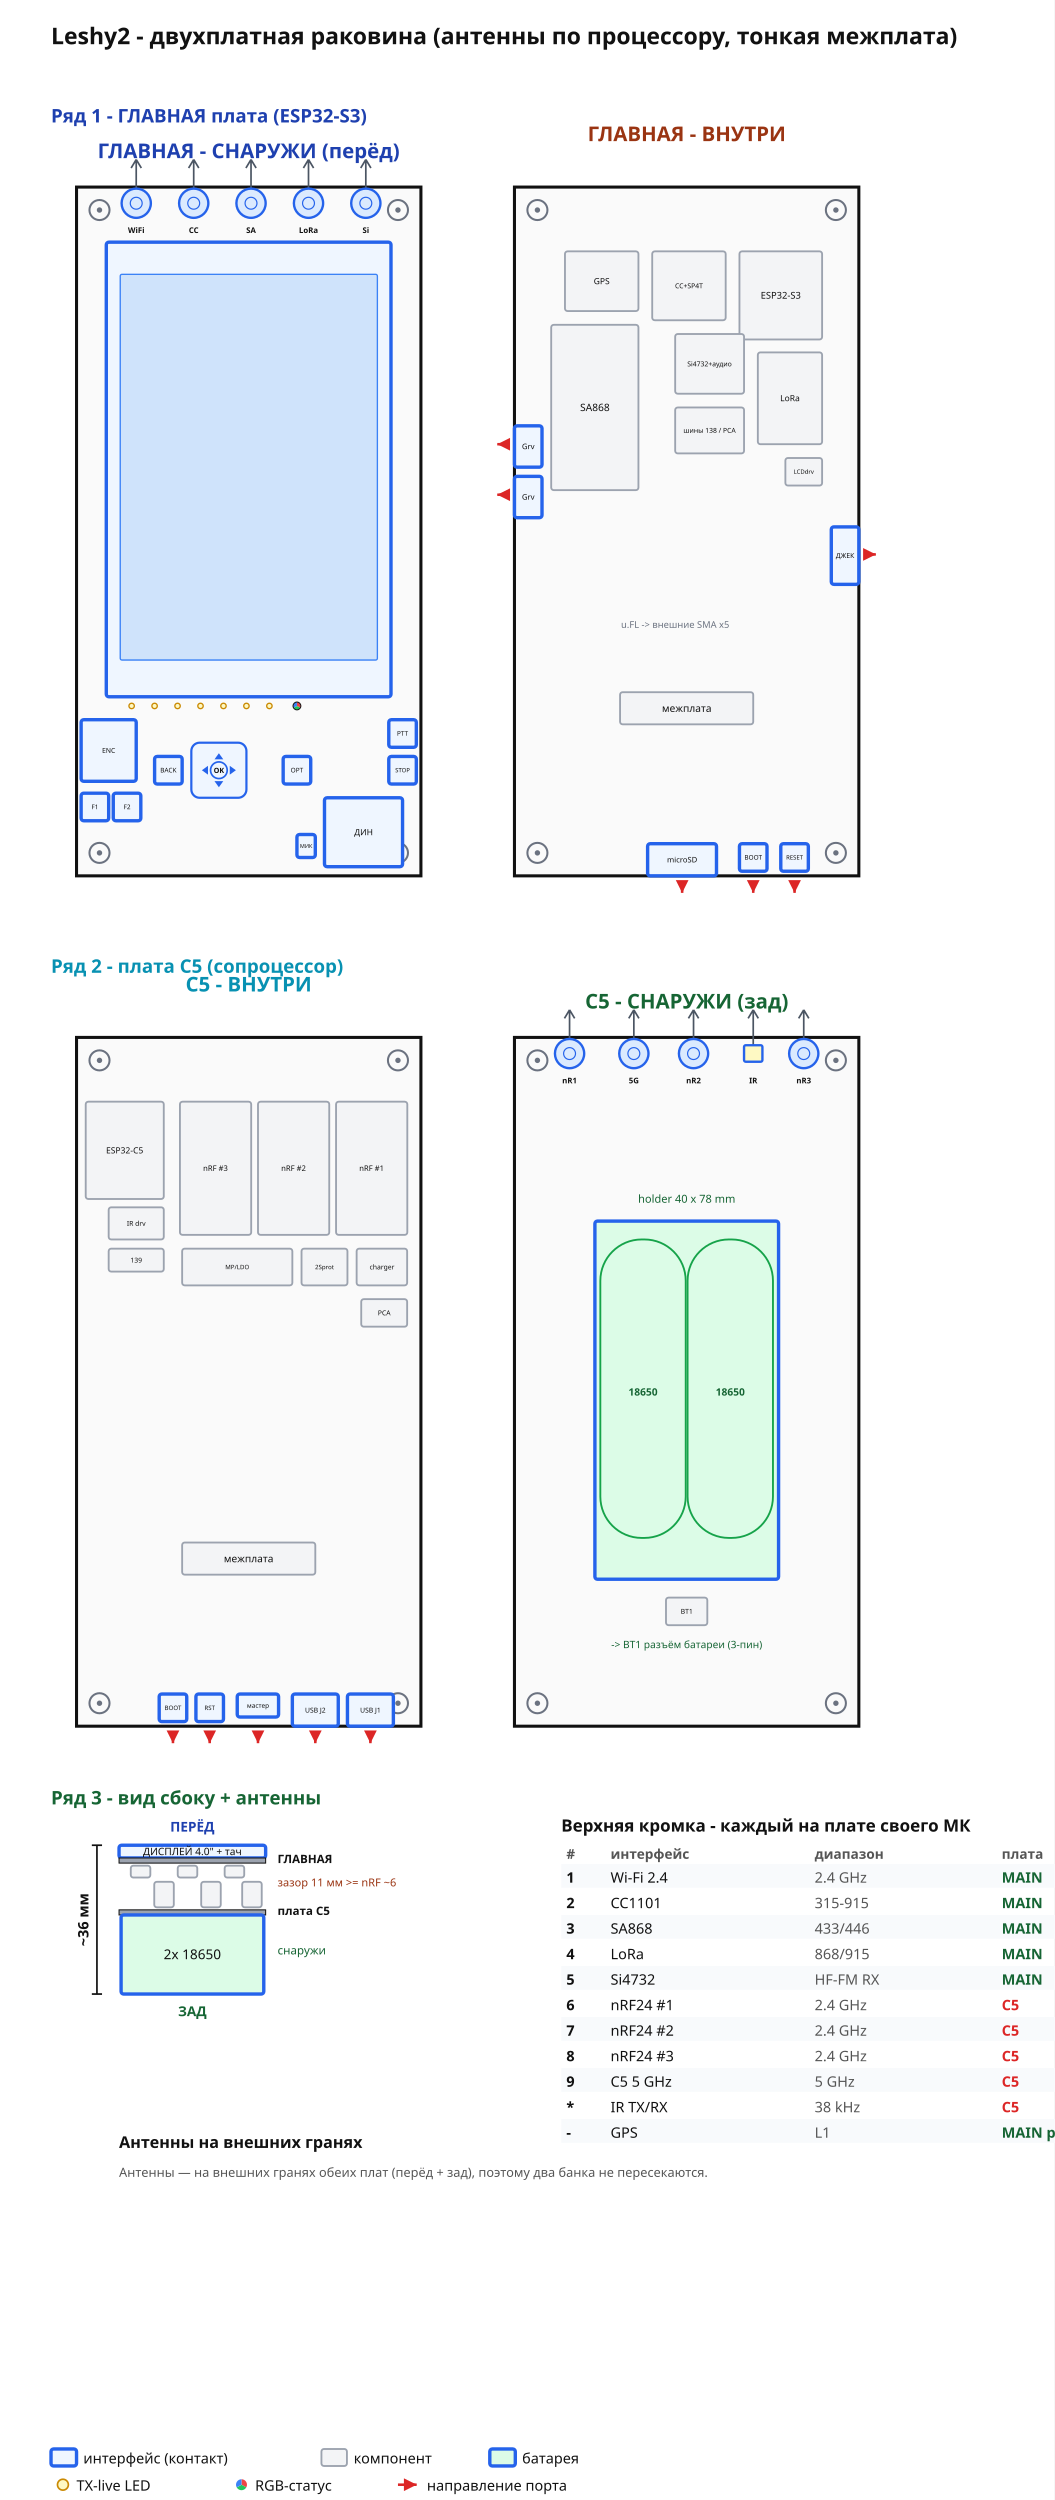
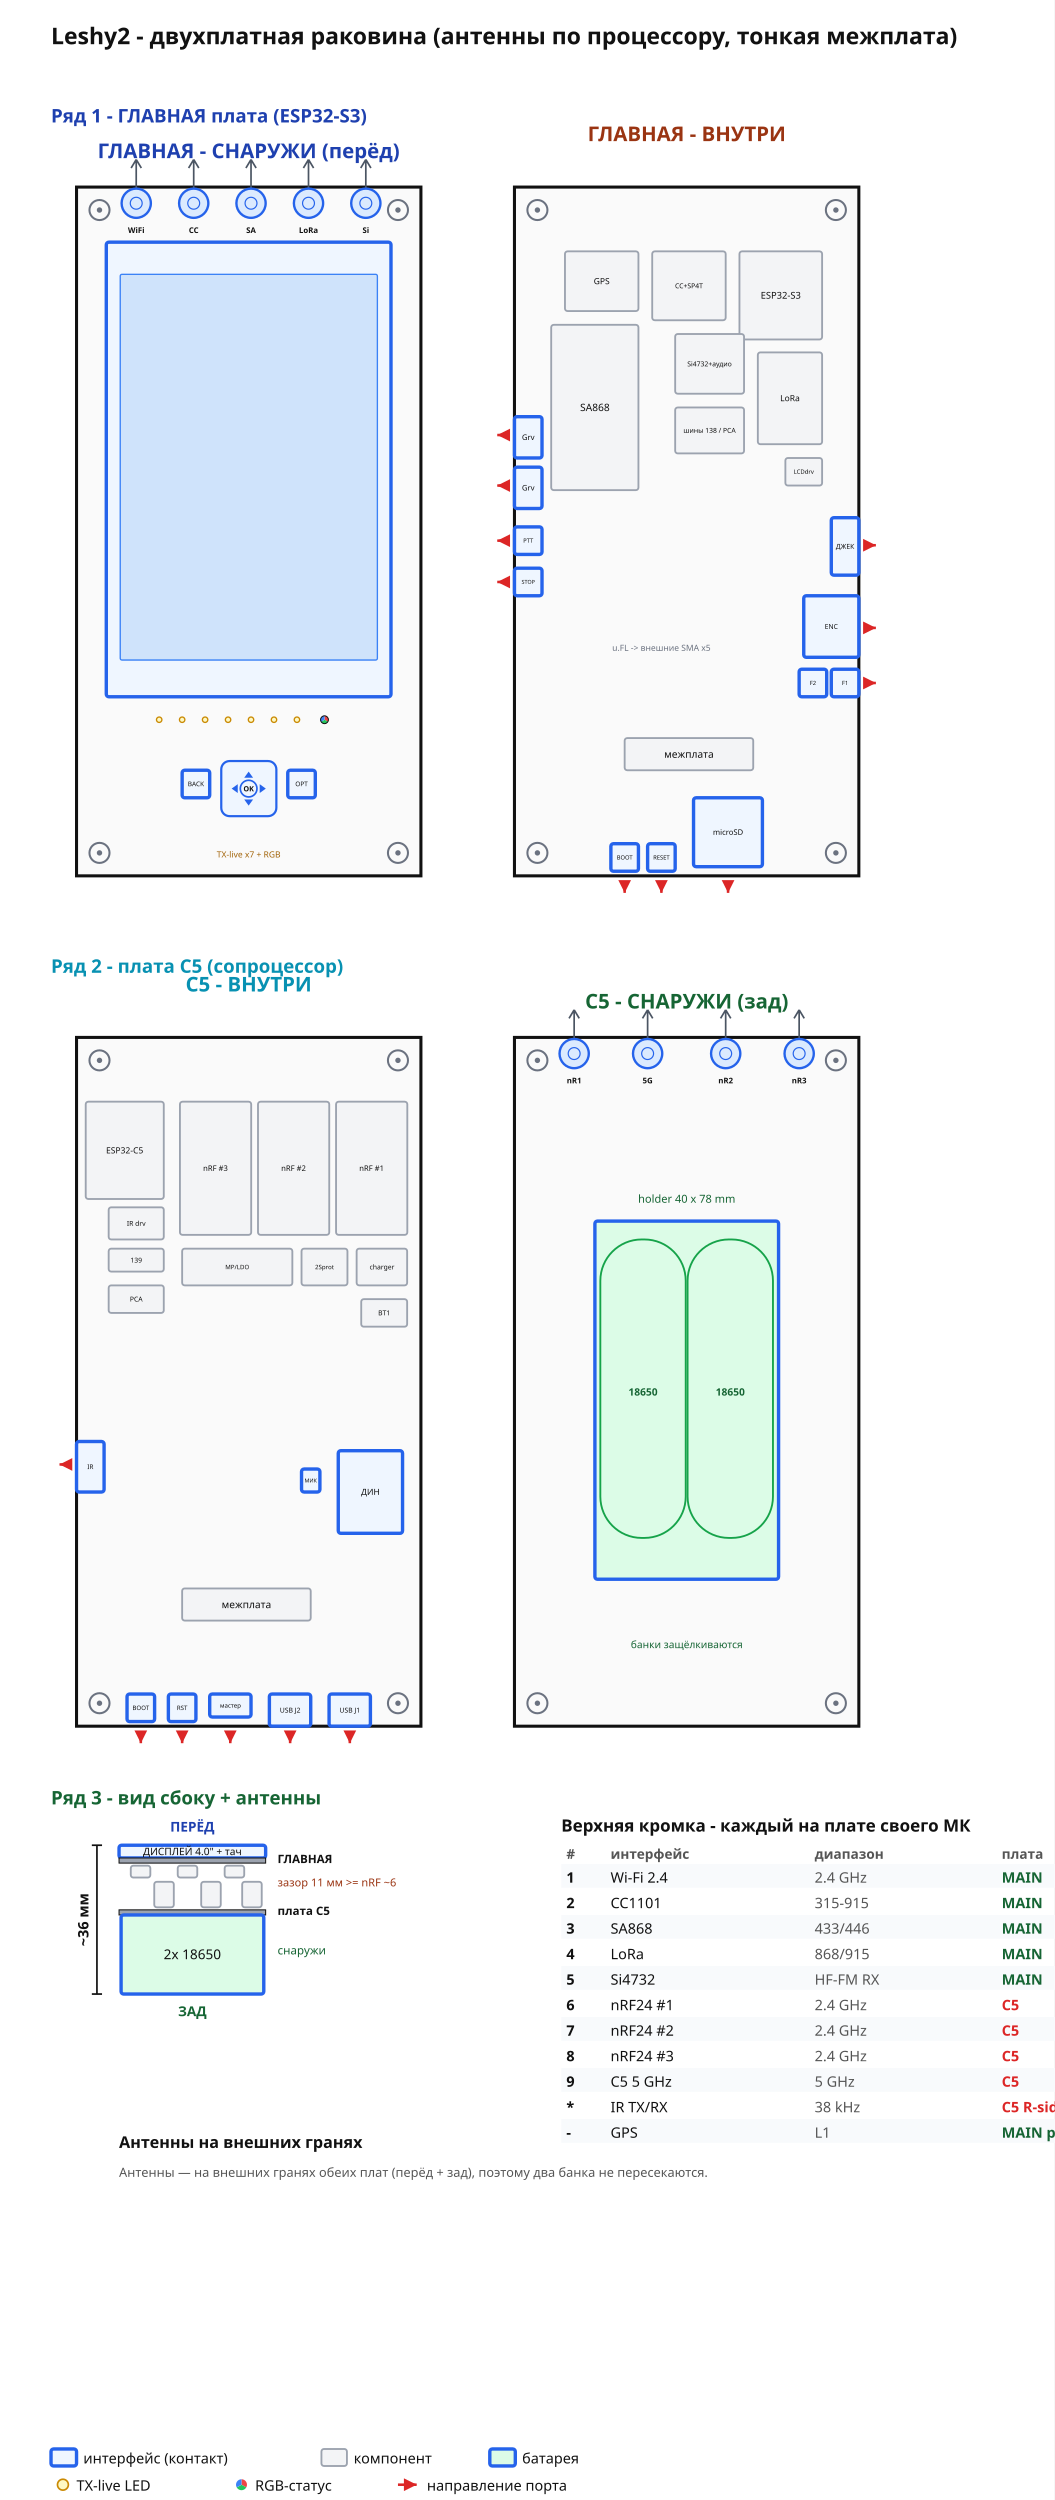
<svg xmlns="http://www.w3.org/2000/svg" width="620" height="1470" viewBox="0 0 620 1470">
  <rect width="620" height="1470" fill="white" />
  <defs>
    <marker id="ar" markerWidth="8" markerHeight="8" refX="6" refY="3" orient="auto">
      <path d="M0,0 L6,3 L0,6 Z" fill="#1e40af" />
    </marker>
    <marker id="arr" markerWidth="7" markerHeight="7" refX="5" refY="2.5" orient="auto">
      <path d="M0,0 L5,2.5 L0,5 Z" fill="#dc2626" />
    </marker>
  </defs>
  <text x="30.0" y="26.0" font-size="13.5" text-anchor="start" fill="#111" font-family="sans-serif" font-weight="bold">Leshy2 - двухплатная раковина (антенны по процессору, тонкая межплата)</text>
  <text x="30.0" y="72.0" font-size="11" text-anchor="start" fill="#1e40af" font-family="sans-serif" font-weight="bold">Ряд 1 - ГЛАВНАЯ плата (ESP32-S3)</text>
  <rect x="45.0" y="110.0" width="202.5" height="405.0" fill="#fafafa" stroke="#111" stroke-width="1.8" />
  <text x="146.2" y="93.0" font-size="12" text-anchor="middle" fill="#1e40af" font-family="sans-serif" font-weight="bold">ГЛАВНАЯ - СНАРУЖИ (перёд)</text>
  <circle cx="58.5" cy="123.5" r="5.9" fill="none" stroke="#6b7280" stroke-width="1.2" />
  <circle cx="58.5" cy="123.5" r="1.6" fill="#6b7280" />
  <circle cx="234.0" cy="123.5" r="5.9" fill="none" stroke="#6b7280" stroke-width="1.2" />
  <circle cx="234.0" cy="123.5" r="1.6" fill="#6b7280" />
  <circle cx="58.5" cy="501.5" r="5.9" fill="none" stroke="#6b7280" stroke-width="1.2" />
  <circle cx="58.5" cy="501.5" r="1.6" fill="#6b7280" />
  <circle cx="234.0" cy="501.5" r="5.9" fill="none" stroke="#6b7280" stroke-width="1.2" />
  <circle cx="234.0" cy="501.5" r="1.6" fill="#6b7280" />
  <rect x="62.5" y="142.4" width="167.4" height="267.3" fill="#eff6ff" stroke="#2563eb" stroke-width="2" rx="1.5" />
-   <rect x="47.7" y="423.2" width="32.4" height="36.2" fill="#eff6ff" stroke="#2563eb" stroke-width="2" rx="1.5" />
-   <text x="63.9" y="442.7" font-size="4" text-anchor="middle" fill="#111" font-family="sans-serif">ENC</text>
-   <rect x="47.7" y="466.4" width="16.2" height="16.2" fill="#eff6ff" stroke="#2563eb" stroke-width="2" rx="1.5" />
-   <text x="55.8" y="475.8" font-size="3.8" text-anchor="middle" fill="#111" font-family="sans-serif">F1</text>
-   <rect x="66.6" y="466.4" width="16.2" height="16.2" fill="#eff6ff" stroke="#2563eb" stroke-width="2" rx="1.5" />
-   <text x="74.7" y="475.8" font-size="3.8" text-anchor="middle" fill="#111" font-family="sans-serif">F2</text>
-   <rect x="90.9" y="444.8" width="16.2" height="16.2" fill="#eff6ff" stroke="#2563eb" stroke-width="2" rx="1.5" />
-   <text x="99.0" y="454.2" font-size="3.8" text-anchor="middle" fill="#111" font-family="sans-serif">BACK</text>
-   <rect x="166.5" y="444.8" width="16.2" height="16.2" fill="#eff6ff" stroke="#2563eb" stroke-width="2" rx="1.5" />
-   <text x="174.6" y="454.2" font-size="3.8" text-anchor="middle" fill="#111" font-family="sans-serif">OPT</text>
-   <rect x="228.6" y="423.2" width="16.2" height="16.2" fill="#eff6ff" stroke="#2563eb" stroke-width="2" rx="1.5" />
-   <text x="236.7" y="432.6" font-size="3.8" text-anchor="middle" fill="#111" font-family="sans-serif">PTT</text>
-   <rect x="228.6" y="444.8" width="16.2" height="16.2" fill="#eff6ff" stroke="#2563eb" stroke-width="2" rx="1.5" />
-   <text x="236.7" y="454.1" font-size="3.5" text-anchor="middle" fill="#111" font-family="sans-serif">STOP</text>
-   <rect x="190.8" y="469.1" width="45.9" height="40.5" fill="#eff6ff" stroke="#2563eb" stroke-width="2" rx="1.5" />
-   <text x="213.8" y="491.1" font-size="5" text-anchor="middle" fill="#111" font-family="sans-serif">ДИН</text>
-   <rect x="174.6" y="490.7" width="10.8" height="13.5" fill="#eff6ff" stroke="#2563eb" stroke-width="2" rx="1.5" />
-   <text x="180.0" y="498.6" font-size="3.2" text-anchor="middle" fill="#111" font-family="sans-serif">МИК</text>
-   <text x="144.9" y="282.8" font-size="7" text-anchor="middle" fill="#1e40af" font-family="sans-serif" font-weight="normal">ДИСПЛЕЙ 4.0" + тач</text>
+   <rect x="107.1" y="452.9" width="16.2" height="16.2" fill="#eff6ff" stroke="#2563eb" stroke-width="2" rx="1.5" />
+   <text x="115.2" y="462.3" font-size="3.8" text-anchor="middle" fill="#111" font-family="sans-serif">BACK</text>
+   <rect x="169.2" y="452.9" width="16.2" height="16.2" fill="#eff6ff" stroke="#2563eb" stroke-width="2" rx="1.5" />
+   <text x="177.3" y="462.3" font-size="3.8" text-anchor="middle" fill="#111" font-family="sans-serif">OPT</text>
+   <text x="146.2" y="282.8" font-size="7" text-anchor="middle" fill="#1e40af" font-family="sans-serif" font-weight="normal">ДИСПЛЕЙ 4.0" + тач</text>
+   <text x="146.2" y="504.2" font-size="5" text-anchor="middle" fill="#a16207" font-family="sans-serif" font-weight="normal">TX-live x7 + RGB</text>
  <rect x="70.7" y="161.3" width="151.2" height="226.8" fill="#cfe3fb" stroke="#3b82f6" stroke-width="0.8" rx="1" />
  <path d="M80.1 93.8 l-3 5 M80.1 93.8 l3 5 M80.1 93.8 V119.5" stroke="#4b5563" stroke-width="1" fill="none" />
  <circle cx="80.1" cy="119.5" r="8.6" fill="#dbeafe" stroke="#2563eb" stroke-width="1.4" />
  <circle cx="80.1" cy="119.5" r="3.5" fill="none" stroke="#2563eb" stroke-width="0.7" />
  <text x="80.1" y="137.0" font-size="4.6" text-anchor="middle" fill="#111" font-family="sans-serif" font-weight="bold">WiFi</text>
  <path d="M113.9 93.8 l-3 5 M113.9 93.8 l3 5 M113.9 93.8 V119.5" stroke="#4b5563" stroke-width="1" fill="none" />
  <circle cx="113.9" cy="119.5" r="8.6" fill="#dbeafe" stroke="#2563eb" stroke-width="1.4" />
  <circle cx="113.9" cy="119.5" r="3.5" fill="none" stroke="#2563eb" stroke-width="0.7" />
  <text x="113.9" y="137.0" font-size="4.6" text-anchor="middle" fill="#111" font-family="sans-serif" font-weight="bold">CC</text>
  <path d="M147.6 93.8 l-3 5 M147.6 93.8 l3 5 M147.6 93.8 V119.5" stroke="#4b5563" stroke-width="1" fill="none" />
  <circle cx="147.6" cy="119.5" r="8.6" fill="#dbeafe" stroke="#2563eb" stroke-width="1.4" />
  <circle cx="147.6" cy="119.5" r="3.5" fill="none" stroke="#2563eb" stroke-width="0.7" />
  <text x="147.6" y="137.0" font-size="4.6" text-anchor="middle" fill="#111" font-family="sans-serif" font-weight="bold">SA</text>
  <path d="M181.4 93.8 l-3 5 M181.4 93.8 l3 5 M181.4 93.8 V119.5" stroke="#4b5563" stroke-width="1" fill="none" />
  <circle cx="181.4" cy="119.5" r="8.6" fill="#dbeafe" stroke="#2563eb" stroke-width="1.4" />
  <circle cx="181.4" cy="119.5" r="3.5" fill="none" stroke="#2563eb" stroke-width="0.7" />
  <text x="181.4" y="137.0" font-size="4.6" text-anchor="middle" fill="#111" font-family="sans-serif" font-weight="bold">LoRa</text>
  <path d="M215.1 93.8 l-3 5 M215.1 93.8 l3 5 M215.1 93.8 V119.5" stroke="#4b5563" stroke-width="1" fill="none" />
  <circle cx="215.1" cy="119.5" r="8.6" fill="#dbeafe" stroke="#2563eb" stroke-width="1.4" />
  <circle cx="215.1" cy="119.5" r="3.5" fill="none" stroke="#2563eb" stroke-width="0.7" />
  <text x="215.1" y="137.0" font-size="4.6" text-anchor="middle" fill="#111" font-family="sans-serif" font-weight="bold">Si</text>
-   <circle cx="77.4" cy="415.1" r="1.6" fill="#fef9c3" stroke="#ca8a04" stroke-width="0.8" />
-   <circle cx="90.9" cy="415.1" r="1.6" fill="#fef9c3" stroke="#ca8a04" stroke-width="0.8" />
-   <circle cx="104.4" cy="415.1" r="1.6" fill="#fef9c3" stroke="#ca8a04" stroke-width="0.8" />
-   <circle cx="117.9" cy="415.1" r="1.6" fill="#fef9c3" stroke="#ca8a04" stroke-width="0.8" />
-   <circle cx="131.4" cy="415.1" r="1.6" fill="#fef9c3" stroke="#ca8a04" stroke-width="0.8" />
-   <circle cx="144.9" cy="415.1" r="1.6" fill="#fef9c3" stroke="#ca8a04" stroke-width="0.8" />
-   <circle cx="158.4" cy="415.1" r="1.6" fill="#fef9c3" stroke="#ca8a04" stroke-width="0.8" />
-   <path d="M174.6 415.1 L174.6 412.8 A2.3 2.3 0 0 1 176.6 416.2 Z" fill="#ef4444" />
-   <path d="M174.6 415.1 L176.6 416.2 A2.3 2.3 0 0 1 172.6 416.2 Z" fill="#22c55e" />
-   <path d="M174.6 415.1 L172.6 416.2 A2.3 2.3 0 0 1 174.6 412.8 Z" fill="#3b82f6" />
-   <circle cx="174.6" cy="415.1" r="2.3" fill="none" stroke="#111" stroke-width="0.6" />
-   <rect x="112.5" y="436.7" width="32.4" height="32.4" rx="4.9" fill="#eff6ff" stroke="#2563eb" stroke-width="1.3" />
-   <path d="M128.7 442.9 l-2.6 3.6 h5.2 z M128.7 462.9 l-2.6 -3.6 h5.2 z M118.7 452.9 l3.6 -2.6 v5.2 z M138.7 452.9 l-3.6 -2.6 v5.2 z" fill="#2563eb" />
-   <circle cx="128.7" cy="452.9" r="4.9" fill="none" stroke="#2563eb" stroke-width="1" />
-   <text x="128.7" y="454.5" font-size="4.2" text-anchor="middle" fill="#111" font-family="sans-serif" font-weight="bold">OK</text>
+   <circle cx="93.6" cy="423.2" r="1.6" fill="#fef9c3" stroke="#ca8a04" stroke-width="0.8" />
+   <circle cx="107.1" cy="423.2" r="1.6" fill="#fef9c3" stroke="#ca8a04" stroke-width="0.8" />
+   <circle cx="120.6" cy="423.2" r="1.6" fill="#fef9c3" stroke="#ca8a04" stroke-width="0.8" />
+   <circle cx="134.1" cy="423.2" r="1.6" fill="#fef9c3" stroke="#ca8a04" stroke-width="0.8" />
+   <circle cx="147.6" cy="423.2" r="1.6" fill="#fef9c3" stroke="#ca8a04" stroke-width="0.8" />
+   <circle cx="161.1" cy="423.2" r="1.6" fill="#fef9c3" stroke="#ca8a04" stroke-width="0.8" />
+   <circle cx="174.6" cy="423.2" r="1.6" fill="#fef9c3" stroke="#ca8a04" stroke-width="0.8" />
+   <path d="M190.8 423.2 L190.8 420.9 A2.3 2.3 0 0 1 192.8 424.4 Z" fill="#ef4444" />
+   <path d="M190.8 423.2 L192.8 424.4 A2.3 2.3 0 0 1 188.8 424.4 Z" fill="#22c55e" />
+   <path d="M190.8 423.2 L188.8 424.4 A2.3 2.3 0 0 1 190.8 420.9 Z" fill="#3b82f6" />
+   <circle cx="190.8" cy="423.2" r="2.3" fill="none" stroke="#111" stroke-width="0.6" />
+   <rect x="130.1" y="447.5" width="32.4" height="32.4" rx="4.9" fill="#eff6ff" stroke="#2563eb" stroke-width="1.3" />
+   <path d="M146.2 453.7 l-2.6 3.6 h5.2 z M146.2 473.7 l-2.6 -3.6 h5.2 z M136.2 463.7 l3.6 -2.6 v5.2 z M156.3 463.7 l-3.6 -2.6 v5.2 z" fill="#2563eb" />
+   <circle cx="146.2" cy="463.7" r="4.9" fill="none" stroke="#2563eb" stroke-width="1" />
+   <text x="146.2" y="465.3" font-size="4.2" text-anchor="middle" fill="#111" font-family="sans-serif" font-weight="bold">OK</text>
  <rect x="302.5" y="110.0" width="202.5" height="405.0" fill="#fafafa" stroke="#111" stroke-width="1.8" />
  <text x="403.8" y="83.0" font-size="12" text-anchor="middle" fill="#9a3412" font-family="sans-serif" font-weight="bold">ГЛАВНАЯ - ВНУТРИ</text>
  <circle cx="316.0" cy="123.5" r="5.9" fill="none" stroke="#6b7280" stroke-width="1.2" />
  <circle cx="316.0" cy="123.5" r="1.6" fill="#6b7280" />
  <circle cx="491.5" cy="123.5" r="5.9" fill="none" stroke="#6b7280" stroke-width="1.2" />
  <circle cx="491.5" cy="123.5" r="1.6" fill="#6b7280" />
  <circle cx="316.0" cy="501.5" r="5.9" fill="none" stroke="#6b7280" stroke-width="1.2" />
  <circle cx="316.0" cy="501.5" r="1.6" fill="#6b7280" />
  <circle cx="491.5" cy="501.5" r="5.9" fill="none" stroke="#6b7280" stroke-width="1.2" />
  <circle cx="491.5" cy="501.5" r="1.6" fill="#6b7280" />
  <rect x="434.8" y="147.8" width="48.6" height="51.8" fill="#f3f4f6" stroke="#9ca3af" stroke-width="1.1" rx="1.5" />
  <text x="459.1" y="175.6" font-size="5.5" text-anchor="middle" fill="#111" font-family="sans-serif">ESP32-S3</text>
  <rect x="383.5" y="147.8" width="43.2" height="40.5" fill="#f3f4f6" stroke="#9ca3af" stroke-width="1.1" rx="1.5" />
  <text x="405.1" y="169.5" font-size="4" text-anchor="middle" fill="#111" font-family="sans-serif">CC+SP4T</text>
  <rect x="332.2" y="147.8" width="43.2" height="35.1" fill="#f3f4f6" stroke="#9ca3af" stroke-width="1.1" rx="1.5" />
  <text x="353.8" y="167.1" font-size="5" text-anchor="middle" fill="#111" font-family="sans-serif">GPS</text>
  <rect x="324.1" y="191.0" width="51.3" height="97.2" fill="#f3f4f6" stroke="#9ca3af" stroke-width="1.1" rx="1.5" />
  <text x="349.8" y="241.7" font-size="6" text-anchor="middle" fill="#111" font-family="sans-serif">SA868</text>
  <rect x="445.6" y="207.2" width="37.8" height="54.0" fill="#f3f4f6" stroke="#9ca3af" stroke-width="1.1" rx="1.5" />
  <text x="464.5" y="235.9" font-size="5" text-anchor="middle" fill="#111" font-family="sans-serif">LoRa</text>
  <rect x="397.0" y="196.4" width="40.5" height="35.1" fill="#f3f4f6" stroke="#9ca3af" stroke-width="1.1" rx="1.5" />
  <text x="417.2" y="215.4" font-size="4" text-anchor="middle" fill="#111" font-family="sans-serif">Si4732+аудио</text>
  <rect x="397.0" y="239.6" width="40.5" height="27.0" fill="#f3f4f6" stroke="#9ca3af" stroke-width="1.1" rx="1.5" />
  <text x="417.2" y="254.5" font-size="4" text-anchor="middle" fill="#111" font-family="sans-serif">шины 138 / PCA</text>
  <rect x="461.8" y="269.3" width="21.6" height="16.2" fill="#f3f4f6" stroke="#9ca3af" stroke-width="1.1" rx="1.5" />
  <text x="472.6" y="278.6" font-size="3.5" text-anchor="middle" fill="#111" font-family="sans-serif">LCDdrv</text>
-   <rect x="488.8" y="309.8" width="16.2" height="33.8" fill="#eff6ff" stroke="#2563eb" stroke-width="2" rx="1.5" />
-   <text x="496.9" y="328.1" font-size="4" text-anchor="middle" fill="#111" font-family="sans-serif">ДЖЕК</text>
-   <rect x="302.5" y="250.4" width="16.2" height="24.3" fill="#eff6ff" stroke="#2563eb" stroke-width="2" rx="1.5" />
-   <text x="310.6" y="264.1" font-size="4.5" text-anchor="middle" fill="#111" font-family="sans-serif">Grv</text>
-   <rect x="302.5" y="280.1" width="16.2" height="24.3" fill="#eff6ff" stroke="#2563eb" stroke-width="2" rx="1.5" />
-   <text x="310.6" y="293.8" font-size="4.5" text-anchor="middle" fill="#111" font-family="sans-serif">Grv</text>
-   <rect x="364.6" y="407.0" width="78.3" height="18.9" fill="#f3f4f6" stroke="#9ca3af" stroke-width="1.1" rx="1.5" />
-   <text x="403.8" y="418.6" font-size="6" text-anchor="middle" fill="#111" font-family="sans-serif">межплата</text>
-   <rect x="459.1" y="496.1" width="16.2" height="16.2" fill="#eff6ff" stroke="#2563eb" stroke-width="2" rx="1.5" />
-   <text x="467.2" y="505.4" font-size="3.5" text-anchor="middle" fill="#111" font-family="sans-serif">RESET</text>
-   <rect x="434.8" y="496.1" width="16.2" height="16.2" fill="#eff6ff" stroke="#2563eb" stroke-width="2" rx="1.5" />
-   <text x="442.9" y="505.5" font-size="3.8" text-anchor="middle" fill="#111" font-family="sans-serif">BOOT</text>
-   <rect x="380.8" y="496.1" width="40.5" height="18.9" fill="#eff6ff" stroke="#2563eb" stroke-width="2" rx="1.5" />
-   <text x="401.1" y="507.1" font-size="4.5" text-anchor="middle" fill="#111" font-family="sans-serif">microSD</text>
-   <text x="397.0" y="369.2" font-size="5.5" text-anchor="middle" fill="#6b7280" font-family="sans-serif" font-weight="normal">u.FL -&gt; внешние SMA x5</text>
-   <path d="M509.1 326.0 L515.0 326.0" stroke="#dc2626" stroke-width="1.5" marker-end="url(#arr)" />
-   <path d="M298.4 261.2 L292.4 261.2" stroke="#dc2626" stroke-width="1.5" marker-end="url(#arr)" />
-   <path d="M298.4 290.9 L292.4 290.9" stroke="#dc2626" stroke-width="1.5" marker-end="url(#arr)" />
-   <path d="M467.2 519.0 L467.2 525.0" stroke="#dc2626" stroke-width="1.5" marker-end="url(#arr)" />
-   <path d="M442.9 519.0 L442.9 525.0" stroke="#dc2626" stroke-width="1.5" marker-end="url(#arr)" />
-   <path d="M401.1 519.0 L401.1 525.0" stroke="#dc2626" stroke-width="1.5" marker-end="url(#arr)" />
+   <rect x="488.8" y="304.4" width="16.2" height="33.8" fill="#eff6ff" stroke="#2563eb" stroke-width="2" rx="1.5" />
+   <text x="496.9" y="322.7" font-size="4" text-anchor="middle" fill="#111" font-family="sans-serif">ДЖЕК</text>
+   <rect x="472.6" y="350.3" width="32.4" height="36.2" fill="#eff6ff" stroke="#2563eb" stroke-width="2" rx="1.5" />
+   <text x="488.8" y="369.8" font-size="4" text-anchor="middle" fill="#111" font-family="sans-serif">ENC</text>
+   <rect x="488.8" y="393.5" width="16.2" height="16.2" fill="#eff6ff" stroke="#2563eb" stroke-width="2" rx="1.5" />
+   <text x="496.9" y="402.8" font-size="3.4" text-anchor="middle" fill="#111" font-family="sans-serif">F1</text>
+   <rect x="469.9" y="393.5" width="16.2" height="16.2" fill="#eff6ff" stroke="#2563eb" stroke-width="2" rx="1.5" />
+   <text x="478.0" y="402.8" font-size="3.4" text-anchor="middle" fill="#111" font-family="sans-serif">F2</text>
+   <rect x="302.5" y="245.0" width="16.2" height="24.3" fill="#eff6ff" stroke="#2563eb" stroke-width="2" rx="1.5" />
+   <text x="310.6" y="258.7" font-size="4.5" text-anchor="middle" fill="#111" font-family="sans-serif">Grv</text>
+   <rect x="302.5" y="274.7" width="16.2" height="24.3" fill="#eff6ff" stroke="#2563eb" stroke-width="2" rx="1.5" />
+   <text x="310.6" y="288.4" font-size="4.5" text-anchor="middle" fill="#111" font-family="sans-serif">Grv</text>
+   <rect x="302.5" y="309.8" width="16.2" height="16.2" fill="#eff6ff" stroke="#2563eb" stroke-width="2" rx="1.5" />
+   <text x="310.6" y="319.1" font-size="3.4" text-anchor="middle" fill="#111" font-family="sans-serif">PTT</text>
+   <rect x="302.5" y="334.1" width="16.2" height="16.2" fill="#eff6ff" stroke="#2563eb" stroke-width="2" rx="1.5" />
+   <text x="310.6" y="343.3" font-size="3.2" text-anchor="middle" fill="#111" font-family="sans-serif">STOP</text>
+   <rect x="367.3" y="434.0" width="75.6" height="18.9" fill="#f3f4f6" stroke="#9ca3af" stroke-width="1.1" rx="1.5" />
+   <text x="405.1" y="445.6" font-size="6" text-anchor="middle" fill="#111" font-family="sans-serif">межплата</text>
+   <rect x="407.8" y="469.1" width="40.5" height="40.5" fill="#eff6ff" stroke="#2563eb" stroke-width="2" rx="1.5" />
+   <text x="428.1" y="490.9" font-size="4.5" text-anchor="middle" fill="#111" font-family="sans-serif">microSD</text>
+   <rect x="380.8" y="496.1" width="16.2" height="16.2" fill="#eff6ff" stroke="#2563eb" stroke-width="2" rx="1.5" />
+   <text x="388.9" y="505.4" font-size="3.4" text-anchor="middle" fill="#111" font-family="sans-serif">RESET</text>
+   <rect x="359.2" y="496.1" width="16.2" height="16.2" fill="#eff6ff" stroke="#2563eb" stroke-width="2" rx="1.5" />
+   <text x="367.3" y="505.4" font-size="3.4" text-anchor="middle" fill="#111" font-family="sans-serif">BOOT</text>
+   <text x="388.9" y="382.7" font-size="5" text-anchor="middle" fill="#6b7280" font-family="sans-serif" font-weight="normal">u.FL -&gt; внешние SMA x5</text>
+   <path d="M509.1 320.6 L515.0 320.6" stroke="#dc2626" stroke-width="1.5" marker-end="url(#arr)" />
+   <path d="M509.1 369.2 L515.0 369.2" stroke="#dc2626" stroke-width="1.5" marker-end="url(#arr)" />
+   <path d="M509.1 401.6 L515.0 401.6" stroke="#dc2626" stroke-width="1.5" marker-end="url(#arr)" />
+   <path d="M298.4 255.8 L292.4 255.8" stroke="#dc2626" stroke-width="1.5" marker-end="url(#arr)" />
+   <path d="M298.4 285.5 L292.4 285.5" stroke="#dc2626" stroke-width="1.5" marker-end="url(#arr)" />
+   <path d="M298.4 317.9 L292.4 317.9" stroke="#dc2626" stroke-width="1.5" marker-end="url(#arr)" />
+   <path d="M298.4 342.2 L292.4 342.2" stroke="#dc2626" stroke-width="1.5" marker-end="url(#arr)" />
+   <path d="M428.1 519.0 L428.1 525.0" stroke="#dc2626" stroke-width="1.5" marker-end="url(#arr)" />
+   <path d="M388.9 519.0 L388.9 525.0" stroke="#dc2626" stroke-width="1.5" marker-end="url(#arr)" />
+   <path d="M367.3 519.0 L367.3 525.0" stroke="#dc2626" stroke-width="1.5" marker-end="url(#arr)" />
  <text x="30.0" y="572.0" font-size="11" text-anchor="start" fill="#0891b2" font-family="sans-serif" font-weight="bold">Ряд 2 - плата C5 (сопроцессор)</text>
  <rect x="45.0" y="610.0" width="202.5" height="405.0" fill="#fafafa" stroke="#111" stroke-width="1.8" />
  <text x="146.2" y="583.0" font-size="12" text-anchor="middle" fill="#0891b2" font-family="sans-serif" font-weight="bold">C5 - ВНУТРИ</text>
  <circle cx="58.5" cy="623.5" r="5.9" fill="none" stroke="#6b7280" stroke-width="1.2" />
  <circle cx="58.5" cy="623.5" r="1.6" fill="#6b7280" />
  <circle cx="234.0" cy="623.5" r="5.9" fill="none" stroke="#6b7280" stroke-width="1.2" />
  <circle cx="234.0" cy="623.5" r="1.6" fill="#6b7280" />
  <circle cx="58.5" cy="1001.5" r="5.9" fill="none" stroke="#6b7280" stroke-width="1.2" />
  <circle cx="58.5" cy="1001.5" r="1.6" fill="#6b7280" />
  <circle cx="234.0" cy="1001.5" r="5.9" fill="none" stroke="#6b7280" stroke-width="1.2" />
  <circle cx="234.0" cy="1001.5" r="1.6" fill="#6b7280" />
  <rect x="197.6" y="647.8" width="41.9" height="78.3" fill="#f3f4f6" stroke="#9ca3af" stroke-width="1.1" rx="1.5" />
  <text x="218.5" y="688.5" font-size="4.5" text-anchor="middle" fill="#111" font-family="sans-serif">nRF #1</text>
  <rect x="151.7" y="647.8" width="41.9" height="78.3" fill="#f3f4f6" stroke="#9ca3af" stroke-width="1.1" rx="1.5" />
  <text x="172.6" y="688.5" font-size="4.5" text-anchor="middle" fill="#111" font-family="sans-serif">nRF #2</text>
  <rect x="105.8" y="647.8" width="41.9" height="78.3" fill="#f3f4f6" stroke="#9ca3af" stroke-width="1.1" rx="1.5" />
  <text x="126.7" y="688.5" font-size="4.5" text-anchor="middle" fill="#111" font-family="sans-serif">nRF #3</text>
  <rect x="50.4" y="647.8" width="45.9" height="57.2" fill="#f3f4f6" stroke="#9ca3af" stroke-width="1.1" rx="1.5" />
  <text x="73.3" y="678.2" font-size="5" text-anchor="middle" fill="#111" font-family="sans-serif">ESP32-C5</text>
  <rect x="63.9" y="709.9" width="32.4" height="18.9" fill="#f3f4f6" stroke="#9ca3af" stroke-width="1.1" rx="1.5" />
  <text x="80.1" y="720.8" font-size="4" text-anchor="middle" fill="#111" font-family="sans-serif">IR drv</text>
  <rect x="63.9" y="734.2" width="32.4" height="13.5" fill="#f3f4f6" stroke="#9ca3af" stroke-width="1.1" rx="1.5" />
  <text x="80.1" y="742.4" font-size="4" text-anchor="middle" fill="#111" font-family="sans-serif">139</text>
+   <rect x="63.9" y="755.8" width="32.4" height="16.2" fill="#f3f4f6" stroke="#9ca3af" stroke-width="1.1" rx="1.5" />
+   <text x="80.1" y="765.3" font-size="4" text-anchor="middle" fill="#111" font-family="sans-serif">PCA</text>
  <rect x="209.7" y="734.2" width="29.7" height="21.6" fill="#f3f4f6" stroke="#9ca3af" stroke-width="1.1" rx="1.5" />
  <text x="224.6" y="746.4" font-size="4" text-anchor="middle" fill="#111" font-family="sans-serif">charger</text>
  <rect x="177.3" y="734.2" width="27.0" height="21.6" fill="#f3f4f6" stroke="#9ca3af" stroke-width="1.1" rx="1.5" />
  <text x="190.8" y="746.3" font-size="3.6" text-anchor="middle" fill="#111" font-family="sans-serif">2Sprot</text>
  <rect x="107.1" y="734.2" width="64.8" height="21.6" fill="#f3f4f6" stroke="#9ca3af" stroke-width="1.1" rx="1.5" />
  <text x="139.5" y="746.3" font-size="3.6" text-anchor="middle" fill="#111" font-family="sans-serif">MP/LDO</text>
  <rect x="212.4" y="763.9" width="27.0" height="16.2" fill="#f3f4f6" stroke="#9ca3af" stroke-width="1.1" rx="1.5" />
-   <text x="225.9" y="773.4" font-size="4" text-anchor="middle" fill="#111" font-family="sans-serif">PCA</text>
-   <rect x="107.1" y="907.0" width="78.3" height="18.9" fill="#f3f4f6" stroke="#9ca3af" stroke-width="1.1" rx="1.5" />
-   <text x="146.2" y="918.6" font-size="6" text-anchor="middle" fill="#111" font-family="sans-serif">межплата</text>
-   <rect x="204.3" y="996.1" width="27.0" height="18.9" fill="#eff6ff" stroke="#2563eb" stroke-width="2" rx="1.5" />
-   <text x="217.8" y="1007.0" font-size="4" text-anchor="middle" fill="#111" font-family="sans-serif">USB J1</text>
-   <rect x="171.9" y="996.1" width="27.0" height="18.9" fill="#eff6ff" stroke="#2563eb" stroke-width="2" rx="1.5" />
-   <text x="185.4" y="1007.0" font-size="4" text-anchor="middle" fill="#111" font-family="sans-serif">USB J2</text>
-   <rect x="139.5" y="996.1" width="24.3" height="13.5" fill="#eff6ff" stroke="#2563eb" stroke-width="2" rx="1.5" />
-   <text x="151.7" y="1004.2" font-size="3.8" text-anchor="middle" fill="#111" font-family="sans-serif">мастер</text>
-   <rect x="115.2" y="996.1" width="16.2" height="16.2" fill="#eff6ff" stroke="#2563eb" stroke-width="2" rx="1.5" />
-   <text x="123.3" y="1005.5" font-size="3.6" text-anchor="middle" fill="#111" font-family="sans-serif">RST</text>
-   <rect x="93.6" y="996.1" width="16.2" height="16.2" fill="#eff6ff" stroke="#2563eb" stroke-width="2" rx="1.5" />
-   <text x="101.7" y="1005.5" font-size="3.6" text-anchor="middle" fill="#111" font-family="sans-serif">BOOT</text>
-   <path d="M217.8 1019.0 L217.8 1025.0" stroke="#dc2626" stroke-width="1.5" marker-end="url(#arr)" />
-   <path d="M185.4 1019.0 L185.4 1025.0" stroke="#dc2626" stroke-width="1.5" marker-end="url(#arr)" />
-   <path d="M151.7 1019.0 L151.7 1025.0" stroke="#dc2626" stroke-width="1.5" marker-end="url(#arr)" />
-   <path d="M123.3 1019.0 L123.3 1025.0" stroke="#dc2626" stroke-width="1.5" marker-end="url(#arr)" />
-   <path d="M101.7 1019.0 L101.7 1025.0" stroke="#dc2626" stroke-width="1.5" marker-end="url(#arr)" />
+   <text x="225.9" y="773.4" font-size="4" text-anchor="middle" fill="#111" font-family="sans-serif">BT1</text>
+   <rect x="198.9" y="853.0" width="37.8" height="48.6" fill="#eff6ff" stroke="#2563eb" stroke-width="2" rx="1.5" />
+   <text x="217.8" y="879.0" font-size="5" text-anchor="middle" fill="#111" font-family="sans-serif">ДИН</text>
+   <rect x="177.3" y="863.8" width="10.8" height="13.5" fill="#eff6ff" stroke="#2563eb" stroke-width="2" rx="1.5" />
+   <text x="182.7" y="871.7" font-size="3.2" text-anchor="middle" fill="#111" font-family="sans-serif">МИК</text>
+   <rect x="45.0" y="847.6" width="16.2" height="29.7" fill="#eff6ff" stroke="#2563eb" stroke-width="2" rx="1.5" />
+   <text x="53.1" y="863.8" font-size="3.8" text-anchor="middle" fill="#111" font-family="sans-serif">IR</text>
+   <rect x="107.1" y="934.0" width="75.6" height="18.9" fill="#f3f4f6" stroke="#9ca3af" stroke-width="1.1" rx="1.5" />
+   <text x="144.9" y="945.6" font-size="6" text-anchor="middle" fill="#111" font-family="sans-serif">межплата</text>
+   <rect x="193.5" y="996.1" width="24.3" height="18.9" fill="#eff6ff" stroke="#2563eb" stroke-width="2" rx="1.5" />
+   <text x="205.7" y="1007.0" font-size="4" text-anchor="middle" fill="#111" font-family="sans-serif">USB J1</text>
+   <rect x="158.4" y="996.1" width="24.3" height="18.9" fill="#eff6ff" stroke="#2563eb" stroke-width="2" rx="1.5" />
+   <text x="170.6" y="1007.0" font-size="4" text-anchor="middle" fill="#111" font-family="sans-serif">USB J2</text>
+   <rect x="123.3" y="996.1" width="24.3" height="13.5" fill="#eff6ff" stroke="#2563eb" stroke-width="2" rx="1.5" />
+   <text x="135.5" y="1004.1" font-size="3.6" text-anchor="middle" fill="#111" font-family="sans-serif">мастер</text>
+   <rect x="99.0" y="996.1" width="16.2" height="16.2" fill="#eff6ff" stroke="#2563eb" stroke-width="2" rx="1.5" />
+   <text x="107.1" y="1005.5" font-size="3.6" text-anchor="middle" fill="#111" font-family="sans-serif">RST</text>
+   <rect x="74.7" y="996.1" width="16.2" height="16.2" fill="#eff6ff" stroke="#2563eb" stroke-width="2" rx="1.5" />
+   <text x="82.8" y="1005.5" font-size="3.6" text-anchor="middle" fill="#111" font-family="sans-serif">BOOT</text>
+   <path d="M41.0 861.1 L35.0 861.1" stroke="#dc2626" stroke-width="1.5" marker-end="url(#arr)" />
+   <path d="M205.7 1019.0 L205.7 1025.0" stroke="#dc2626" stroke-width="1.5" marker-end="url(#arr)" />
+   <path d="M170.6 1019.0 L170.6 1025.0" stroke="#dc2626" stroke-width="1.5" marker-end="url(#arr)" />
+   <path d="M135.4 1019.0 L135.4 1025.0" stroke="#dc2626" stroke-width="1.5" marker-end="url(#arr)" />
+   <path d="M107.1 1019.0 L107.1 1025.0" stroke="#dc2626" stroke-width="1.5" marker-end="url(#arr)" />
+   <path d="M82.8 1019.0 L82.8 1025.0" stroke="#dc2626" stroke-width="1.5" marker-end="url(#arr)" />
  <rect x="302.5" y="610.0" width="202.5" height="405.0" fill="#fafafa" stroke="#111" stroke-width="1.8" />
  <text x="403.8" y="593.0" font-size="12" text-anchor="middle" fill="#166534" font-family="sans-serif" font-weight="bold">C5 - СНАРУЖИ (зад)</text>
  <circle cx="316.0" cy="623.5" r="5.9" fill="none" stroke="#6b7280" stroke-width="1.2" />
  <circle cx="316.0" cy="623.5" r="1.6" fill="#6b7280" />
  <circle cx="491.5" cy="623.5" r="5.9" fill="none" stroke="#6b7280" stroke-width="1.2" />
  <circle cx="491.5" cy="623.5" r="1.6" fill="#6b7280" />
  <circle cx="316.0" cy="1001.5" r="5.9" fill="none" stroke="#6b7280" stroke-width="1.2" />
  <circle cx="316.0" cy="1001.5" r="1.6" fill="#6b7280" />
  <circle cx="491.5" cy="1001.5" r="5.9" fill="none" stroke="#6b7280" stroke-width="1.2" />
  <circle cx="491.5" cy="1001.5" r="1.6" fill="#6b7280" />
  <rect x="349.8" y="718.0" width="108.0" height="210.6" fill="#dcfce7" stroke="#2563eb" stroke-width="2" rx="1.5" />
-   <rect x="391.6" y="939.4" width="24.3" height="16.2" fill="#f3f4f6" stroke="#9ca3af" stroke-width="1.1" rx="1.5" />
-   <text x="403.8" y="948.9" font-size="4" text-anchor="middle" fill="#111" font-family="sans-serif">BT1</text>
  <text x="403.8" y="707.2" font-size="6.5" text-anchor="middle" fill="#166534" font-family="sans-serif" font-weight="normal">holder 40 x 78 mm</text>
-   <text x="403.8" y="969.1" font-size="6" text-anchor="middle" fill="#166534" font-family="sans-serif" font-weight="normal">-&gt; BT1 разъём батареи (3-пин)</text>
+   <text x="403.8" y="969.1" font-size="6" text-anchor="middle" fill="#166534" font-family="sans-serif" font-weight="normal">банки защёлкиваются</text>
  <rect x="353.0" y="728.8" width="50.2" height="175.5" rx="24.3" fill="#dcfce7" stroke="#16a34a" stroke-width="1.1" />
  <text x="378.1" y="820.6" font-size="6" text-anchor="middle" fill="#166534" font-family="sans-serif" font-weight="bold">18650</text>
  <rect x="404.3" y="728.8" width="50.2" height="175.5" rx="24.3" fill="#dcfce7" stroke="#16a34a" stroke-width="1.1" />
  <text x="429.4" y="820.6" font-size="6" text-anchor="middle" fill="#166534" font-family="sans-serif" font-weight="bold">18650</text>
-   <path d="M334.9 593.8 l-3 5 M334.9 593.8 l3 5 M334.9 593.8 V619.5" stroke="#4b5563" stroke-width="1" fill="none" />
-   <circle cx="334.9" cy="619.5" r="8.6" fill="#dbeafe" stroke="#2563eb" stroke-width="1.4" />
-   <circle cx="334.9" cy="619.5" r="3.5" fill="none" stroke="#2563eb" stroke-width="0.7" />
-   <text x="334.9" y="637.0" font-size="4.6" text-anchor="middle" fill="#111" font-family="sans-serif" font-weight="bold">nR1</text>
-   <path d="M372.7 593.8 l-3 5 M372.7 593.8 l3 5 M372.7 593.8 V619.5" stroke="#4b5563" stroke-width="1" fill="none" />
-   <circle cx="372.7" cy="619.5" r="8.6" fill="#dbeafe" stroke="#2563eb" stroke-width="1.4" />
-   <circle cx="372.7" cy="619.5" r="3.5" fill="none" stroke="#2563eb" stroke-width="0.7" />
-   <text x="372.7" y="637.0" font-size="4.6" text-anchor="middle" fill="#111" font-family="sans-serif" font-weight="bold">5G</text>
-   <path d="M407.8 593.8 l-3 5 M407.8 593.8 l3 5 M407.8 593.8 V619.5" stroke="#4b5563" stroke-width="1" fill="none" />
-   <circle cx="407.8" cy="619.5" r="8.6" fill="#dbeafe" stroke="#2563eb" stroke-width="1.4" />
-   <circle cx="407.8" cy="619.5" r="3.5" fill="none" stroke="#2563eb" stroke-width="0.7" />
-   <text x="407.8" y="637.0" font-size="4.6" text-anchor="middle" fill="#111" font-family="sans-serif" font-weight="bold">nR2</text>
-   <path d="M442.9 593.8 l-3 5 M442.9 593.8 l3 5 M442.9 593.8 V619.5" stroke="#4b5563" stroke-width="1" fill="none" />
-   <rect x="437.5" y="614.6" width="10.8" height="9.7" fill="#fef9c3" stroke="#2563eb" stroke-width="1.4" rx="1" />
-   <text x="442.9" y="637.0" font-size="4.6" text-anchor="middle" fill="#111" font-family="sans-serif" font-weight="bold">IR</text>
-   <path d="M472.6 593.8 l-3 5 M472.6 593.8 l3 5 M472.6 593.8 V619.5" stroke="#4b5563" stroke-width="1" fill="none" />
-   <circle cx="472.6" cy="619.5" r="8.6" fill="#dbeafe" stroke="#2563eb" stroke-width="1.4" />
-   <circle cx="472.6" cy="619.5" r="3.5" fill="none" stroke="#2563eb" stroke-width="0.7" />
-   <text x="472.6" y="637.0" font-size="4.6" text-anchor="middle" fill="#111" font-family="sans-serif" font-weight="bold">nR3</text>
+   <path d="M337.6 593.8 l-3 5 M337.6 593.8 l3 5 M337.6 593.8 V619.5" stroke="#4b5563" stroke-width="1" fill="none" />
+   <circle cx="337.6" cy="619.5" r="8.6" fill="#dbeafe" stroke="#2563eb" stroke-width="1.4" />
+   <circle cx="337.6" cy="619.5" r="3.5" fill="none" stroke="#2563eb" stroke-width="0.7" />
+   <text x="337.6" y="637.0" font-size="4.6" text-anchor="middle" fill="#111" font-family="sans-serif" font-weight="bold">nR1</text>
+   <path d="M380.8 593.8 l-3 5 M380.8 593.8 l3 5 M380.8 593.8 V619.5" stroke="#4b5563" stroke-width="1" fill="none" />
+   <circle cx="380.8" cy="619.5" r="8.6" fill="#dbeafe" stroke="#2563eb" stroke-width="1.4" />
+   <circle cx="380.8" cy="619.5" r="3.5" fill="none" stroke="#2563eb" stroke-width="0.7" />
+   <text x="380.8" y="637.0" font-size="4.6" text-anchor="middle" fill="#111" font-family="sans-serif" font-weight="bold">5G</text>
+   <path d="M426.7 593.8 l-3 5 M426.7 593.8 l3 5 M426.7 593.8 V619.5" stroke="#4b5563" stroke-width="1" fill="none" />
+   <circle cx="426.7" cy="619.5" r="8.6" fill="#dbeafe" stroke="#2563eb" stroke-width="1.4" />
+   <circle cx="426.7" cy="619.5" r="3.5" fill="none" stroke="#2563eb" stroke-width="0.7" />
+   <text x="426.7" y="637.0" font-size="4.6" text-anchor="middle" fill="#111" font-family="sans-serif" font-weight="bold">nR2</text>
+   <path d="M469.9 593.8 l-3 5 M469.9 593.8 l3 5 M469.9 593.8 V619.5" stroke="#4b5563" stroke-width="1" fill="none" />
+   <circle cx="469.9" cy="619.5" r="8.6" fill="#dbeafe" stroke="#2563eb" stroke-width="1.4" />
+   <circle cx="469.9" cy="619.5" r="3.5" fill="none" stroke="#2563eb" stroke-width="0.7" />
+   <text x="469.9" y="637.0" font-size="4.6" text-anchor="middle" fill="#111" font-family="sans-serif" font-weight="bold">nR3</text>
  <text x="30.0" y="1061.0" font-size="11" text-anchor="start" fill="#166534" font-family="sans-serif" font-weight="bold">Ряд 3 - вид сбоку + антенны</text>
  <text x="113.1" y="1077.0" font-size="8" text-anchor="middle" fill="#1e40af" font-family="sans-serif" font-weight="bold">ПЕРЁД</text>
  <rect x="70.0" y="1085.0" width="86.2" height="7.5" fill="#eff6ff" stroke="#2563eb" stroke-width="2" rx="1.5" />
  <text x="113.1" y="1090.8" font-size="6" text-anchor="middle" fill="#111" font-family="sans-serif">ДИСПЛЕЙ 4.0" + тач</text>
  <rect x="70.0" y="1092.5" width="86.2" height="3" fill="#9ca3af" stroke="#111" stroke-width="0.6" />
  <text x="163.2" y="1095.5" font-size="6.8" text-anchor="start" fill="#111" font-family="sans-serif" font-weight="bold">ГЛАВНАЯ</text>
  <rect x="76.9" y="1097.0" width="11.5" height="7.0" fill="#f3f4f6" stroke="#9ca3af" stroke-width="1.1" rx="1.5" />
  <rect x="104.5" y="1097.0" width="11.5" height="7.0" fill="#f3f4f6" stroke="#9ca3af" stroke-width="1.1" rx="1.5" />
  <rect x="132.1" y="1097.0" width="11.5" height="7.0" fill="#f3f4f6" stroke="#9ca3af" stroke-width="1.1" rx="1.5" />
  <rect x="90.7" y="1106.5" width="11.5" height="15.0" fill="#f3f4f6" stroke="#9ca3af" stroke-width="1.1" rx="1.5" />
  <rect x="118.3" y="1106.5" width="11.5" height="15.0" fill="#f3f4f6" stroke="#9ca3af" stroke-width="1.1" rx="1.5" />
  <rect x="142.4" y="1106.5" width="11.5" height="15.0" fill="#f3f4f6" stroke="#9ca3af" stroke-width="1.1" rx="1.5" />
  <text x="163.2" y="1109.2" font-size="6.5" text-anchor="start" fill="#9a3412" font-family="sans-serif" font-weight="normal">зазор 11 мм &gt;= nRF ~6</text>
  <rect x="70.0" y="1123.0" width="86.2" height="3" fill="#9ca3af" stroke="#111" stroke-width="0.6" />
  <text x="163.2" y="1126.0" font-size="6.8" text-anchor="start" fill="#111" font-family="sans-serif" font-weight="bold">плата C5</text>
  <rect x="71.2" y="1126.0" width="83.9" height="46.5" fill="#dcfce7" stroke="#2563eb" stroke-width="2" rx="1.5" />
  <text x="113.1" y="1152.0" font-size="8" text-anchor="middle" fill="#111" font-family="sans-serif">2x 18650</text>
  <text x="163.2" y="1149.2" font-size="6.8" text-anchor="start" fill="#166534" font-family="sans-serif" font-weight="normal">снаружи</text>
  <text x="113.1" y="1185.5" font-size="8" text-anchor="middle" fill="#166534" font-family="sans-serif" font-weight="bold">ЗАД</text>
  <line x1="57" y1="1085.0" x2="57" y2="1172.5" stroke="#111" />
  <line x1="54" y1="1085.0" x2="60" y2="1085.0" stroke="#111" />
  <line x1="54" y1="1172.5" x2="60" y2="1172.5" stroke="#111" />
  <text x="52.0" y="1128.8" font-size="8.5" text-anchor="middle" fill="#111" font-family="sans-serif" font-weight="bold" transform="rotate(-90 52.0 1128.8)">~36 мм</text>
  <text x="70.0" y="1263.0" font-size="9.5" text-anchor="start" fill="#111" font-family="sans-serif" font-weight="bold">Антенны на внешних гранях</text>
  <text x="70.0" y="1280.0" font-size="7.5" text-anchor="start" fill="#555" font-family="sans-serif" font-weight="normal">Антенны — на внешних гранях обеих плат (перёд + зад), поэтому два банка не пересекаются.</text>
  <text x="330.0" y="1077.0" font-size="10" text-anchor="start" fill="#111" font-family="sans-serif" font-weight="bold">Верхняя кромка - каждый на плате своего МК</text>
  <text x="333.0" y="1093.0" font-size="8" text-anchor="start" fill="#555" font-family="sans-serif" font-weight="bold">#</text>
  <text x="359.0" y="1093.0" font-size="8" text-anchor="start" fill="#555" font-family="sans-serif" font-weight="bold">интерфейс</text>
  <text x="479.0" y="1093.0" font-size="8" text-anchor="start" fill="#555" font-family="sans-serif" font-weight="bold">диапазон</text>
  <text x="589.0" y="1093.0" font-size="8" text-anchor="start" fill="#555" font-family="sans-serif" font-weight="bold">плата</text>
  <rect x="330" y="1096.0" width="346" height="14" fill="#f8fafc" />
  <text x="333.0" y="1107.0" font-size="8.5" text-anchor="start" fill="#111" font-family="sans-serif" font-weight="bold">1</text>
  <text x="359.0" y="1107.0" font-size="8.5" text-anchor="start" fill="#111" font-family="sans-serif" font-weight="normal">Wi-Fi 2.4</text>
  <text x="479.0" y="1107.0" font-size="8.5" text-anchor="start" fill="#555" font-family="sans-serif" font-weight="normal">2.4 GHz</text>
  <text x="589.0" y="1107.0" font-size="8.5" text-anchor="start" fill="#166534" font-family="sans-serif" font-weight="bold">MAIN</text>
  <text x="333.0" y="1122.0" font-size="8.5" text-anchor="start" fill="#111" font-family="sans-serif" font-weight="bold">2</text>
  <text x="359.0" y="1122.0" font-size="8.5" text-anchor="start" fill="#111" font-family="sans-serif" font-weight="normal">CC1101</text>
  <text x="479.0" y="1122.0" font-size="8.5" text-anchor="start" fill="#555" font-family="sans-serif" font-weight="normal">315-915</text>
  <text x="589.0" y="1122.0" font-size="8.5" text-anchor="start" fill="#166534" font-family="sans-serif" font-weight="bold">MAIN</text>
  <rect x="330" y="1126.0" width="346" height="14" fill="#f8fafc" />
  <text x="333.0" y="1137.0" font-size="8.5" text-anchor="start" fill="#111" font-family="sans-serif" font-weight="bold">3</text>
  <text x="359.0" y="1137.0" font-size="8.5" text-anchor="start" fill="#111" font-family="sans-serif" font-weight="normal">SA868</text>
  <text x="479.0" y="1137.0" font-size="8.5" text-anchor="start" fill="#555" font-family="sans-serif" font-weight="normal">433/446</text>
  <text x="589.0" y="1137.0" font-size="8.5" text-anchor="start" fill="#166534" font-family="sans-serif" font-weight="bold">MAIN</text>
  <text x="333.0" y="1152.0" font-size="8.5" text-anchor="start" fill="#111" font-family="sans-serif" font-weight="bold">4</text>
  <text x="359.0" y="1152.0" font-size="8.5" text-anchor="start" fill="#111" font-family="sans-serif" font-weight="normal">LoRa</text>
  <text x="479.0" y="1152.0" font-size="8.5" text-anchor="start" fill="#555" font-family="sans-serif" font-weight="normal">868/915</text>
  <text x="589.0" y="1152.0" font-size="8.5" text-anchor="start" fill="#166534" font-family="sans-serif" font-weight="bold">MAIN</text>
  <rect x="330" y="1156.0" width="346" height="14" fill="#f8fafc" />
  <text x="333.0" y="1167.0" font-size="8.5" text-anchor="start" fill="#111" font-family="sans-serif" font-weight="bold">5</text>
  <text x="359.0" y="1167.0" font-size="8.5" text-anchor="start" fill="#111" font-family="sans-serif" font-weight="normal">Si4732</text>
  <text x="479.0" y="1167.0" font-size="8.5" text-anchor="start" fill="#555" font-family="sans-serif" font-weight="normal">HF-FM RX</text>
  <text x="589.0" y="1167.0" font-size="8.5" text-anchor="start" fill="#166534" font-family="sans-serif" font-weight="bold">MAIN</text>
  <text x="333.0" y="1182.0" font-size="8.5" text-anchor="start" fill="#111" font-family="sans-serif" font-weight="bold">6</text>
  <text x="359.0" y="1182.0" font-size="8.5" text-anchor="start" fill="#111" font-family="sans-serif" font-weight="normal">nRF24 #1</text>
  <text x="479.0" y="1182.0" font-size="8.5" text-anchor="start" fill="#555" font-family="sans-serif" font-weight="normal">2.4 GHz</text>
  <text x="589.0" y="1182.0" font-size="8.5" text-anchor="start" fill="#dc2626" font-family="sans-serif" font-weight="bold">C5</text>
  <rect x="330" y="1186.0" width="346" height="14" fill="#f8fafc" />
  <text x="333.0" y="1197.0" font-size="8.5" text-anchor="start" fill="#111" font-family="sans-serif" font-weight="bold">7</text>
  <text x="359.0" y="1197.0" font-size="8.5" text-anchor="start" fill="#111" font-family="sans-serif" font-weight="normal">nRF24 #2</text>
  <text x="479.0" y="1197.0" font-size="8.5" text-anchor="start" fill="#555" font-family="sans-serif" font-weight="normal">2.4 GHz</text>
  <text x="589.0" y="1197.0" font-size="8.5" text-anchor="start" fill="#dc2626" font-family="sans-serif" font-weight="bold">C5</text>
  <text x="333.0" y="1212.0" font-size="8.5" text-anchor="start" fill="#111" font-family="sans-serif" font-weight="bold">8</text>
  <text x="359.0" y="1212.0" font-size="8.5" text-anchor="start" fill="#111" font-family="sans-serif" font-weight="normal">nRF24 #3</text>
  <text x="479.0" y="1212.0" font-size="8.5" text-anchor="start" fill="#555" font-family="sans-serif" font-weight="normal">2.4 GHz</text>
  <text x="589.0" y="1212.0" font-size="8.5" text-anchor="start" fill="#dc2626" font-family="sans-serif" font-weight="bold">C5</text>
  <rect x="330" y="1216.0" width="346" height="14" fill="#f8fafc" />
  <text x="333.0" y="1227.0" font-size="8.5" text-anchor="start" fill="#111" font-family="sans-serif" font-weight="bold">9</text>
  <text x="359.0" y="1227.0" font-size="8.5" text-anchor="start" fill="#111" font-family="sans-serif" font-weight="normal">C5 5 GHz</text>
  <text x="479.0" y="1227.0" font-size="8.5" text-anchor="start" fill="#555" font-family="sans-serif" font-weight="normal">5 GHz</text>
  <text x="589.0" y="1227.0" font-size="8.5" text-anchor="start" fill="#dc2626" font-family="sans-serif" font-weight="bold">C5</text>
  <text x="333.0" y="1242.0" font-size="8.5" text-anchor="start" fill="#111" font-family="sans-serif" font-weight="bold">*</text>
  <text x="359.0" y="1242.0" font-size="8.5" text-anchor="start" fill="#111" font-family="sans-serif" font-weight="normal">IR TX/RX</text>
  <text x="479.0" y="1242.0" font-size="8.5" text-anchor="start" fill="#555" font-family="sans-serif" font-weight="normal">38 kHz</text>
-   <text x="589.0" y="1242.0" font-size="8.5" text-anchor="start" fill="#dc2626" font-family="sans-serif" font-weight="bold">C5</text>
+   <text x="589.0" y="1242.0" font-size="8.5" text-anchor="start" fill="#dc2626" font-family="sans-serif" font-weight="bold">C5 R-side</text>
  <rect x="330" y="1246.0" width="346" height="14" fill="#f8fafc" />
  <text x="333.0" y="1257.0" font-size="8.5" text-anchor="start" fill="#111" font-family="sans-serif" font-weight="bold">-</text>
  <text x="359.0" y="1257.0" font-size="8.5" text-anchor="start" fill="#111" font-family="sans-serif" font-weight="normal">GPS</text>
  <text x="479.0" y="1257.0" font-size="8.5" text-anchor="start" fill="#555" font-family="sans-serif" font-weight="normal">L1</text>
  <text x="589.0" y="1257.0" font-size="8.5" text-anchor="start" fill="#166534" font-family="sans-serif" font-weight="bold">MAIN patch</text>
  <rect x="30" y="1440" width="15" height="10" fill="#eff6ff" stroke="#2563eb" stroke-width="2" rx="1.5" />
  <text x="49.0" y="1448.5" font-size="8.5" text-anchor="start" fill="#111" font-family="sans-serif" font-weight="normal">интерфейс (контакт)</text>
  <rect x="189" y="1440" width="15" height="10" fill="#f3f4f6" stroke="#9ca3af" stroke-width="1.1" rx="1.5" />
  <text x="208.0" y="1448.5" font-size="8.5" text-anchor="start" fill="#111" font-family="sans-serif" font-weight="normal">компонент</text>
  <rect x="288" y="1440" width="15" height="10" fill="#dcfce7" stroke="#2563eb" stroke-width="2" rx="1.5" />
  <text x="307.0" y="1448.5" font-size="8.5" text-anchor="start" fill="#111" font-family="sans-serif" font-weight="normal">батарея</text>
  <circle cx="37" cy="1461" r="3.2" fill="#fef9c3" stroke="#ca8a04" />
  <text x="45.0" y="1464.5" font-size="8.5" text-anchor="start" fill="#111" font-family="sans-serif" font-weight="normal">TX-live LED</text>
  <path d="M142 1461 L142.0 1457.8 A3.2 3.2 0 0 1 144.8 1462.6 Z" fill="#ef4444" />
  <path d="M142 1461 L144.8 1462.6 A3.2 3.2 0 0 1 139.2 1462.6 Z" fill="#22c55e" />
  <path d="M142 1461 L139.2 1462.6 A3.2 3.2 0 0 1 142.0 1457.8 Z" fill="#3b82f6" />
  <text x="150.0" y="1464.5" font-size="8.5" text-anchor="start" fill="#111" font-family="sans-serif" font-weight="normal">RGB-статус</text>
  <path d="M234 1461 L245 1461" stroke="#dc2626" stroke-width="1.5" marker-end="url(#arr)" />
  <text x="251.0" y="1464.5" font-size="8.5" text-anchor="start" fill="#111" font-family="sans-serif" font-weight="normal">направление порта</text>
</svg>
